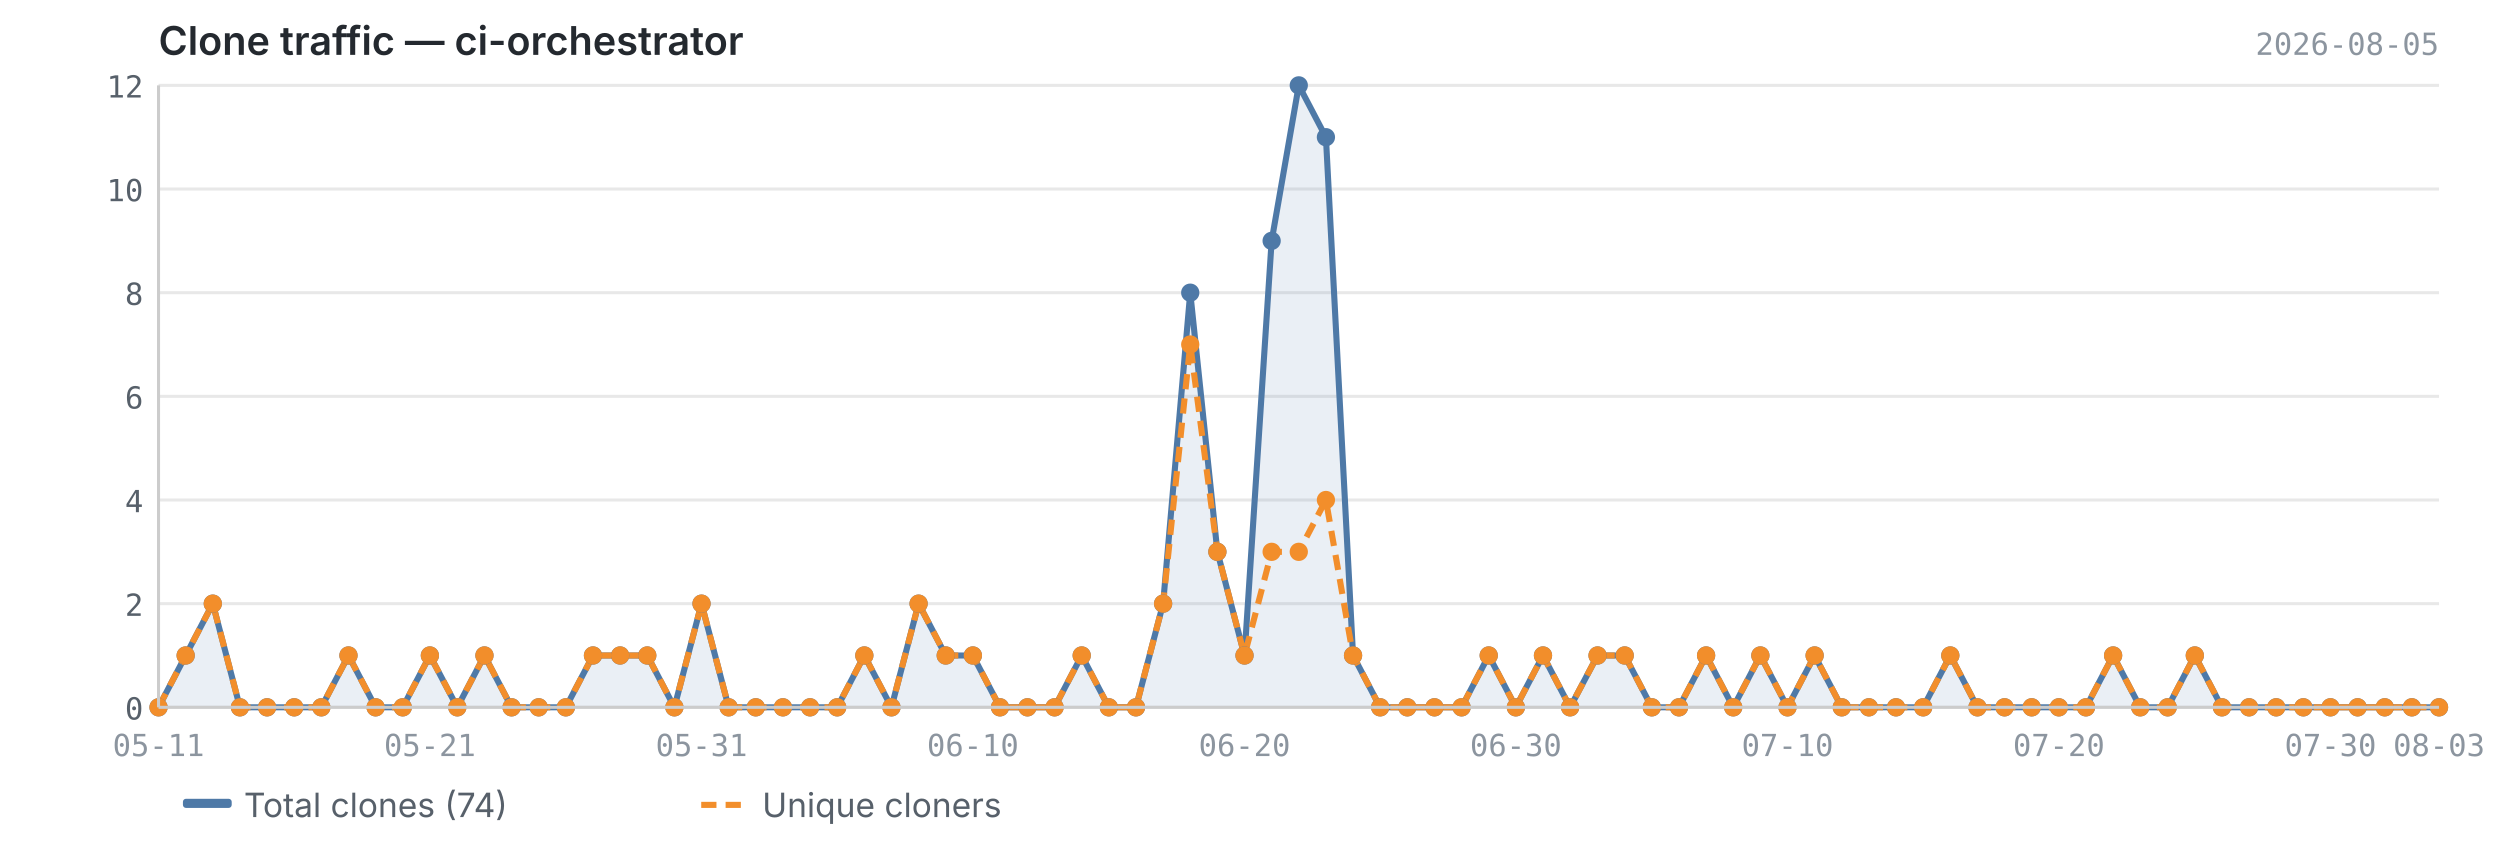
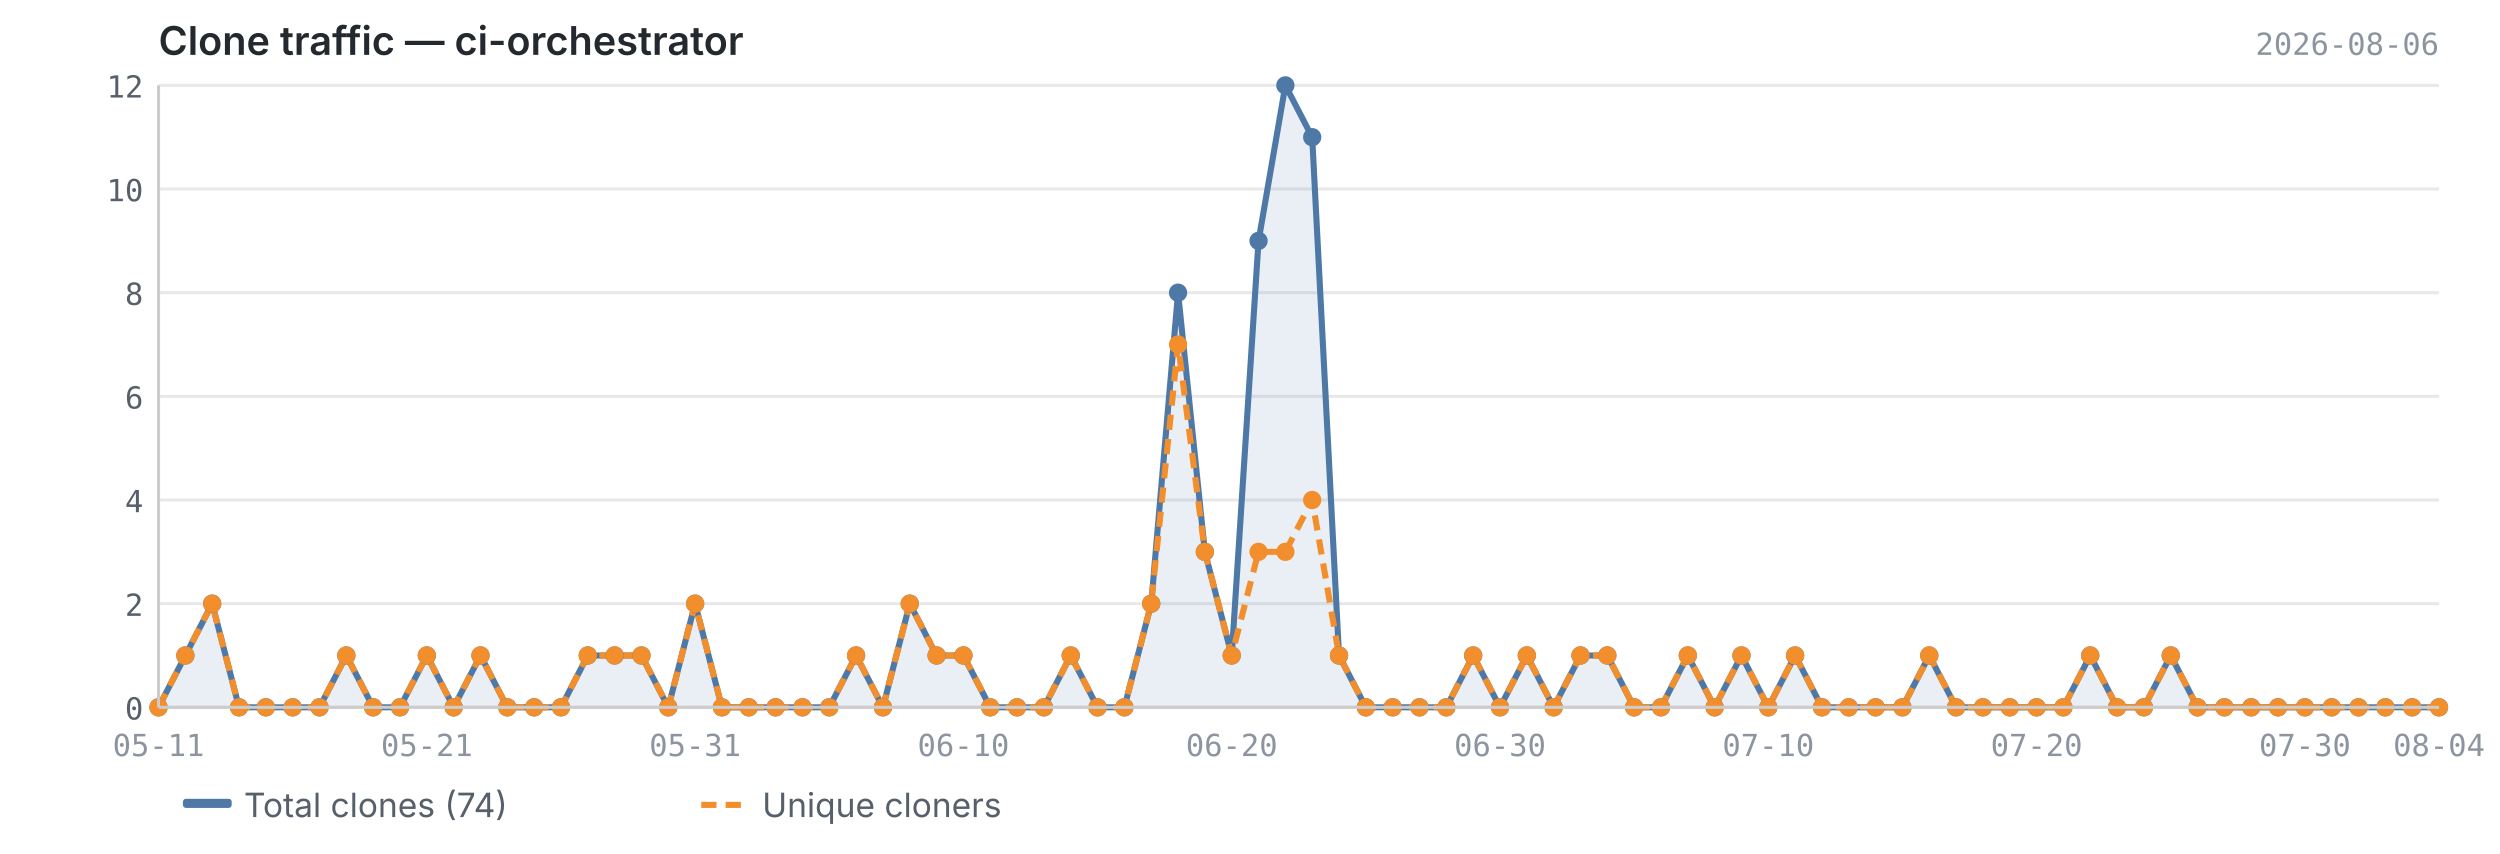
<svg xmlns="http://www.w3.org/2000/svg" viewBox="0 0 820 280" width="820" height="280">
  <text x="52" y="18" font-size="13" font-weight="600" fill="#24292f" font-family="-apple-system, BlinkMacSystemFont, 'Segoe UI', sans-serif">Clone traffic — ci-orchestrator</text>
-   <text x="800" y="18" font-size="10" fill="#8c959f" font-family="ui-monospace, SFMono-Regular, 'SF Mono', Menlo, monospace" text-anchor="end">2026-08-05</text>
+   <text x="800" y="18" font-size="10" fill="#8c959f" font-family="ui-monospace, SFMono-Regular, 'SF Mono', Menlo, monospace" text-anchor="end">2026-08-06</text>
  <line x1="52" y1="232.0" x2="800" y2="232.0" stroke="#e8e8e8" stroke-width="1" />
  <line x1="52" y1="198.0" x2="800" y2="198.0" stroke="#e8e8e8" stroke-width="1" />
  <line x1="52" y1="164.0" x2="800" y2="164.0" stroke="#e8e8e8" stroke-width="1" />
  <line x1="52" y1="130.0" x2="800" y2="130.0" stroke="#e8e8e8" stroke-width="1" />
  <line x1="52" y1="96.0" x2="800" y2="96.0" stroke="#e8e8e8" stroke-width="1" />
  <line x1="52" y1="62.0" x2="800" y2="62.0" stroke="#e8e8e8" stroke-width="1" />
  <line x1="52" y1="28.0" x2="800" y2="28.0" stroke="#e8e8e8" stroke-width="1" />
-   <path d="M52.0,232.0 L52.0,232.0 L60.9,215.0 L69.8,198.0 L78.7,232.0 L87.6,232.0 L96.5,232.0 L105.4,232.0 L114.3,215.0 L123.2,232.0 L132.1,232.0 L141.0,215.0 L150.0,232.0 L158.9,215.0 L167.8,232.0 L176.7,232.0 L185.6,232.0 L194.5,215.0 L203.4,215.0 L212.3,215.0 L221.2,232.0 L230.1,198.0 L239.0,232.0 L247.9,232.0 L256.8,232.0 L265.7,232.0 L274.6,232.0 L283.5,215.0 L292.4,232.0 L301.3,198.0 L310.2,215.0 L319.1,215.0 L328.0,232.0 L337.0,232.0 L345.9,232.0 L354.8,215.0 L363.7,232.0 L372.6,232.0 L381.5,198.0 L390.4,96.0 L399.3,181.0 L408.2,215.0 L417.1,79.0 L426.0,28.0 L434.9,45.0 L443.8,215.0 L452.7,232.0 L461.6,232.0 L470.5,232.0 L479.4,232.0 L488.3,215.0 L497.2,232.0 L506.1,215.0 L515.0,232.0 L524.0,215.0 L532.9,215.0 L541.8,232.0 L550.7,232.0 L559.6,215.0 L568.5,232.0 L577.4,215.0 L586.3,232.0 L595.2,215.0 L604.1,232.0 L613.0,232.0 L621.9,232.0 L630.8,232.0 L639.7,215.0 L648.6,232.0 L657.5,232.0 L666.4,232.0 L675.3,232.0 L684.2,232.0 L693.1,215.0 L702.0,232.0 L711.0,232.0 L719.9,215.0 L728.8,232.0 L737.7,232.0 L746.6,232.0 L755.5,232.0 L764.4,232.0 L773.3,232.0 L782.2,232.0 L791.1,232.0 L800.0,232.0 L800.0,232.0 L52.0,232.0Z" fill="#4e79a7" opacity="0.12" />
-   <polyline points="52.0,232.0 60.9,215.0 69.8,198.0 78.7,232.0 87.6,232.0 96.5,232.0 105.4,232.0 114.3,215.0 123.2,232.0 132.1,232.0 141.0,215.0 150.0,232.0 158.9,215.0 167.8,232.0 176.7,232.0 185.6,232.0 194.5,215.0 203.4,215.0 212.3,215.0 221.2,232.0 230.1,198.0 239.0,232.0 247.9,232.0 256.8,232.0 265.7,232.0 274.6,232.0 283.5,215.0 292.4,232.0 301.3,198.0 310.2,215.0 319.1,215.0 328.0,232.0 337.0,232.0 345.9,232.0 354.8,215.0 363.7,232.0 372.6,232.0 381.5,198.0 390.4,96.0 399.3,181.0 408.2,215.0 417.1,79.0 426.0,28.0 434.9,45.0 443.8,215.0 452.7,232.0 461.6,232.0 470.5,232.0 479.4,232.0 488.3,215.0 497.2,232.0 506.1,215.0 515.0,232.0 524.0,215.0 532.9,215.0 541.8,232.0 550.7,232.0 559.6,215.0 568.5,232.0 577.4,215.0 586.3,232.0 595.2,215.0 604.1,232.0 613.0,232.0 621.9,232.0 630.8,232.0 639.7,215.0 648.6,232.0 657.5,232.0 666.4,232.0 675.3,232.0 684.2,232.0 693.1,215.0 702.0,232.0 711.0,232.0 719.9,215.0 728.8,232.0 737.7,232.0 746.6,232.0 755.5,232.0 764.4,232.0 773.3,232.0 782.2,232.0 791.1,232.0 800.0,232.0" fill="none" stroke="#4e79a7" stroke-width="2" stroke-linejoin="round" />
-   <polyline points="52.0,232.0 60.9,215.0 69.8,198.0 78.7,232.0 87.6,232.0 96.5,232.0 105.4,232.0 114.3,215.0 123.2,232.0 132.1,232.0 141.0,215.0 150.0,232.0 158.9,215.0 167.8,232.0 176.7,232.0 185.6,232.0 194.5,215.0 203.4,215.0 212.3,215.0 221.2,232.0 230.1,198.0 239.0,232.0 247.9,232.0 256.8,232.0 265.7,232.0 274.6,232.0 283.5,215.0 292.4,232.0 301.3,198.0 310.2,215.0 319.1,215.0 328.0,232.0 337.0,232.0 345.9,232.0 354.8,215.0 363.7,232.0 372.6,232.0 381.5,198.0 390.4,113.0 399.3,181.0 408.2,215.0 417.1,181.0 426.0,181.0 434.9,164.0 443.8,215.0 452.7,232.0 461.6,232.0 470.5,232.0 479.4,232.0 488.3,215.0 497.2,232.0 506.1,215.0 515.0,232.0 524.0,215.0 532.9,215.0 541.8,232.0 550.7,232.0 559.6,215.0 568.5,232.0 577.4,215.0 586.3,232.0 595.2,215.0 604.1,232.0 613.0,232.0 621.9,232.0 630.8,232.0 639.7,215.0 648.6,232.0 657.5,232.0 666.4,232.0 675.3,232.0 684.2,232.0 693.1,215.0 702.0,232.0 711.0,232.0 719.9,215.0 728.8,232.0 737.7,232.0 746.6,232.0 755.5,232.0 764.4,232.0 773.3,232.0 782.2,232.0 791.1,232.0 800.0,232.0" fill="none" stroke="#f28e2b" stroke-width="2" stroke-linejoin="round" stroke-dasharray="5,3" />
+   <path d="M52.0,232.0 L52.0,232.0 L60.8,215.0 L69.6,198.0 L78.4,232.0 L87.2,232.0 L96.0,232.0 L104.8,232.0 L113.6,215.0 L122.4,232.0 L131.2,232.0 L140.0,215.0 L148.8,232.0 L157.6,215.0 L166.4,232.0 L175.2,232.0 L184.0,232.0 L192.8,215.0 L201.6,215.0 L210.4,215.0 L219.2,232.0 L228.0,198.0 L236.8,232.0 L245.6,232.0 L254.4,232.0 L263.2,232.0 L272.0,232.0 L280.8,215.0 L289.6,232.0 L298.4,198.0 L307.2,215.0 L316.0,215.0 L324.8,232.0 L333.6,232.0 L342.4,232.0 L351.2,215.0 L360.0,232.0 L368.8,232.0 L377.6,198.0 L386.4,96.0 L395.2,181.0 L404.0,215.0 L412.8,79.0 L421.6,28.0 L430.4,45.0 L439.2,215.0 L448.0,232.0 L456.8,232.0 L465.6,232.0 L474.4,232.0 L483.2,215.0 L492.0,232.0 L500.8,215.0 L509.6,232.0 L518.4,215.0 L527.2,215.0 L536.0,232.0 L544.8,232.0 L553.6,215.0 L562.4,232.0 L571.2,215.0 L580.0,232.0 L588.8,215.0 L597.6,232.0 L606.4,232.0 L615.2,232.0 L624.0,232.0 L632.8,215.0 L641.6,232.0 L650.4,232.0 L659.2,232.0 L668.0,232.0 L676.8,232.0 L685.6,215.0 L694.4,232.0 L703.2,232.0 L712.0,215.0 L720.8,232.0 L729.6,232.0 L738.4,232.0 L747.2,232.0 L756.0,232.0 L764.8,232.0 L773.6,232.0 L782.4,232.0 L791.2,232.0 L800.0,232.0 L800.0,232.0 L52.0,232.0Z" fill="#4e79a7" opacity="0.12" />
+   <polyline points="52.0,232.0 60.8,215.0 69.6,198.0 78.4,232.0 87.2,232.0 96.0,232.0 104.8,232.0 113.6,215.0 122.4,232.0 131.2,232.0 140.0,215.0 148.8,232.0 157.6,215.0 166.4,232.0 175.2,232.0 184.0,232.0 192.8,215.0 201.6,215.0 210.4,215.0 219.2,232.0 228.0,198.0 236.8,232.0 245.6,232.0 254.4,232.0 263.2,232.0 272.0,232.0 280.8,215.0 289.6,232.0 298.4,198.0 307.2,215.0 316.0,215.0 324.8,232.0 333.6,232.0 342.4,232.0 351.2,215.0 360.0,232.0 368.8,232.0 377.6,198.0 386.4,96.0 395.2,181.0 404.0,215.0 412.8,79.0 421.6,28.0 430.4,45.0 439.2,215.0 448.0,232.0 456.8,232.0 465.6,232.0 474.4,232.0 483.2,215.0 492.0,232.0 500.8,215.0 509.6,232.0 518.4,215.0 527.2,215.0 536.0,232.0 544.8,232.0 553.6,215.0 562.4,232.0 571.2,215.0 580.0,232.0 588.8,215.0 597.6,232.0 606.4,232.0 615.2,232.0 624.0,232.0 632.8,215.0 641.6,232.0 650.4,232.0 659.2,232.0 668.0,232.0 676.8,232.0 685.6,215.0 694.4,232.0 703.2,232.0 712.0,215.0 720.8,232.0 729.6,232.0 738.4,232.0 747.2,232.0 756.0,232.0 764.8,232.0 773.6,232.0 782.4,232.0 791.2,232.0 800.0,232.0" fill="none" stroke="#4e79a7" stroke-width="2" stroke-linejoin="round" />
+   <polyline points="52.0,232.0 60.8,215.0 69.6,198.0 78.4,232.0 87.2,232.0 96.0,232.0 104.8,232.0 113.6,215.0 122.4,232.0 131.2,232.0 140.0,215.0 148.8,232.0 157.6,215.0 166.4,232.0 175.2,232.0 184.0,232.0 192.8,215.0 201.6,215.0 210.4,215.0 219.2,232.0 228.0,198.0 236.8,232.0 245.6,232.0 254.4,232.0 263.2,232.0 272.0,232.0 280.8,215.0 289.6,232.0 298.4,198.0 307.2,215.0 316.0,215.0 324.8,232.0 333.6,232.0 342.4,232.0 351.2,215.0 360.0,232.0 368.8,232.0 377.6,198.0 386.4,113.0 395.2,181.0 404.0,215.0 412.8,181.0 421.6,181.0 430.4,164.0 439.2,215.0 448.0,232.0 456.8,232.0 465.6,232.0 474.4,232.0 483.2,215.0 492.0,232.0 500.8,215.0 509.6,232.0 518.4,215.0 527.2,215.0 536.0,232.0 544.8,232.0 553.6,215.0 562.4,232.0 571.2,215.0 580.0,232.0 588.8,215.0 597.6,232.0 606.4,232.0 615.2,232.0 624.0,232.0 632.8,215.0 641.6,232.0 650.4,232.0 659.2,232.0 668.0,232.0 676.8,232.0 685.6,215.0 694.4,232.0 703.2,232.0 712.0,215.0 720.8,232.0 729.6,232.0 738.4,232.0 747.2,232.0 756.0,232.0 764.8,232.0 773.6,232.0 782.4,232.0 791.2,232.0 800.0,232.0" fill="none" stroke="#f28e2b" stroke-width="2" stroke-linejoin="round" stroke-dasharray="5,3" />
  <circle cx="52.0" cy="232.0" r="3" fill="#4e79a7" />
-   <circle cx="60.9" cy="215.0" r="3" fill="#4e79a7" />
-   <circle cx="69.8" cy="198.0" r="3" fill="#4e79a7" />
-   <circle cx="78.7" cy="232.0" r="3" fill="#4e79a7" />
-   <circle cx="87.6" cy="232.0" r="3" fill="#4e79a7" />
-   <circle cx="96.5" cy="232.0" r="3" fill="#4e79a7" />
-   <circle cx="105.4" cy="232.0" r="3" fill="#4e79a7" />
-   <circle cx="114.3" cy="215.0" r="3" fill="#4e79a7" />
-   <circle cx="123.2" cy="232.0" r="3" fill="#4e79a7" />
-   <circle cx="132.1" cy="232.0" r="3" fill="#4e79a7" />
-   <circle cx="141.0" cy="215.0" r="3" fill="#4e79a7" />
-   <circle cx="150.0" cy="232.0" r="3" fill="#4e79a7" />
-   <circle cx="158.9" cy="215.0" r="3" fill="#4e79a7" />
-   <circle cx="167.8" cy="232.0" r="3" fill="#4e79a7" />
-   <circle cx="176.7" cy="232.0" r="3" fill="#4e79a7" />
-   <circle cx="185.6" cy="232.0" r="3" fill="#4e79a7" />
-   <circle cx="194.5" cy="215.0" r="3" fill="#4e79a7" />
-   <circle cx="203.4" cy="215.0" r="3" fill="#4e79a7" />
-   <circle cx="212.3" cy="215.0" r="3" fill="#4e79a7" />
-   <circle cx="221.2" cy="232.0" r="3" fill="#4e79a7" />
-   <circle cx="230.1" cy="198.0" r="3" fill="#4e79a7" />
-   <circle cx="239.0" cy="232.0" r="3" fill="#4e79a7" />
-   <circle cx="247.9" cy="232.0" r="3" fill="#4e79a7" />
-   <circle cx="256.8" cy="232.0" r="3" fill="#4e79a7" />
-   <circle cx="265.7" cy="232.0" r="3" fill="#4e79a7" />
-   <circle cx="274.6" cy="232.0" r="3" fill="#4e79a7" />
-   <circle cx="283.5" cy="215.0" r="3" fill="#4e79a7" />
-   <circle cx="292.4" cy="232.0" r="3" fill="#4e79a7" />
-   <circle cx="301.3" cy="198.0" r="3" fill="#4e79a7" />
-   <circle cx="310.2" cy="215.0" r="3" fill="#4e79a7" />
-   <circle cx="319.1" cy="215.0" r="3" fill="#4e79a7" />
-   <circle cx="328.0" cy="232.0" r="3" fill="#4e79a7" />
-   <circle cx="337.0" cy="232.0" r="3" fill="#4e79a7" />
-   <circle cx="345.9" cy="232.0" r="3" fill="#4e79a7" />
-   <circle cx="354.8" cy="215.0" r="3" fill="#4e79a7" />
-   <circle cx="363.7" cy="232.0" r="3" fill="#4e79a7" />
-   <circle cx="372.6" cy="232.0" r="3" fill="#4e79a7" />
-   <circle cx="381.5" cy="198.0" r="3" fill="#4e79a7" />
-   <circle cx="390.4" cy="96.0" r="3" fill="#4e79a7" />
-   <circle cx="399.3" cy="181.0" r="3" fill="#4e79a7" />
-   <circle cx="408.2" cy="215.0" r="3" fill="#4e79a7" />
-   <circle cx="417.1" cy="79.0" r="3" fill="#4e79a7" />
-   <circle cx="426.0" cy="28.0" r="3" fill="#4e79a7" />
-   <circle cx="434.9" cy="45.0" r="3" fill="#4e79a7" />
-   <circle cx="443.8" cy="215.0" r="3" fill="#4e79a7" />
-   <circle cx="452.7" cy="232.0" r="3" fill="#4e79a7" />
-   <circle cx="461.6" cy="232.0" r="3" fill="#4e79a7" />
-   <circle cx="470.5" cy="232.0" r="3" fill="#4e79a7" />
-   <circle cx="479.4" cy="232.0" r="3" fill="#4e79a7" />
-   <circle cx="488.3" cy="215.0" r="3" fill="#4e79a7" />
-   <circle cx="497.2" cy="232.0" r="3" fill="#4e79a7" />
-   <circle cx="506.1" cy="215.0" r="3" fill="#4e79a7" />
-   <circle cx="515.0" cy="232.0" r="3" fill="#4e79a7" />
-   <circle cx="524.0" cy="215.0" r="3" fill="#4e79a7" />
-   <circle cx="532.9" cy="215.0" r="3" fill="#4e79a7" />
-   <circle cx="541.8" cy="232.0" r="3" fill="#4e79a7" />
-   <circle cx="550.7" cy="232.0" r="3" fill="#4e79a7" />
-   <circle cx="559.6" cy="215.0" r="3" fill="#4e79a7" />
-   <circle cx="568.5" cy="232.0" r="3" fill="#4e79a7" />
-   <circle cx="577.4" cy="215.0" r="3" fill="#4e79a7" />
-   <circle cx="586.3" cy="232.0" r="3" fill="#4e79a7" />
-   <circle cx="595.2" cy="215.0" r="3" fill="#4e79a7" />
-   <circle cx="604.1" cy="232.0" r="3" fill="#4e79a7" />
-   <circle cx="613.0" cy="232.0" r="3" fill="#4e79a7" />
-   <circle cx="621.9" cy="232.0" r="3" fill="#4e79a7" />
-   <circle cx="630.8" cy="232.0" r="3" fill="#4e79a7" />
-   <circle cx="639.7" cy="215.0" r="3" fill="#4e79a7" />
-   <circle cx="648.6" cy="232.0" r="3" fill="#4e79a7" />
-   <circle cx="657.5" cy="232.0" r="3" fill="#4e79a7" />
-   <circle cx="666.4" cy="232.0" r="3" fill="#4e79a7" />
-   <circle cx="675.3" cy="232.0" r="3" fill="#4e79a7" />
-   <circle cx="684.2" cy="232.0" r="3" fill="#4e79a7" />
-   <circle cx="693.1" cy="215.0" r="3" fill="#4e79a7" />
-   <circle cx="702.0" cy="232.0" r="3" fill="#4e79a7" />
-   <circle cx="711.0" cy="232.0" r="3" fill="#4e79a7" />
-   <circle cx="719.9" cy="215.0" r="3" fill="#4e79a7" />
-   <circle cx="728.8" cy="232.0" r="3" fill="#4e79a7" />
-   <circle cx="737.7" cy="232.0" r="3" fill="#4e79a7" />
-   <circle cx="746.6" cy="232.0" r="3" fill="#4e79a7" />
-   <circle cx="755.5" cy="232.0" r="3" fill="#4e79a7" />
-   <circle cx="764.4" cy="232.0" r="3" fill="#4e79a7" />
-   <circle cx="773.3" cy="232.0" r="3" fill="#4e79a7" />
-   <circle cx="782.2" cy="232.0" r="3" fill="#4e79a7" />
-   <circle cx="791.1" cy="232.0" r="3" fill="#4e79a7" />
+   <circle cx="60.8" cy="215.0" r="3" fill="#4e79a7" />
+   <circle cx="69.6" cy="198.0" r="3" fill="#4e79a7" />
+   <circle cx="78.4" cy="232.0" r="3" fill="#4e79a7" />
+   <circle cx="87.2" cy="232.0" r="3" fill="#4e79a7" />
+   <circle cx="96.0" cy="232.0" r="3" fill="#4e79a7" />
+   <circle cx="104.8" cy="232.0" r="3" fill="#4e79a7" />
+   <circle cx="113.6" cy="215.0" r="3" fill="#4e79a7" />
+   <circle cx="122.4" cy="232.0" r="3" fill="#4e79a7" />
+   <circle cx="131.2" cy="232.0" r="3" fill="#4e79a7" />
+   <circle cx="140.0" cy="215.0" r="3" fill="#4e79a7" />
+   <circle cx="148.8" cy="232.0" r="3" fill="#4e79a7" />
+   <circle cx="157.6" cy="215.0" r="3" fill="#4e79a7" />
+   <circle cx="166.4" cy="232.0" r="3" fill="#4e79a7" />
+   <circle cx="175.2" cy="232.0" r="3" fill="#4e79a7" />
+   <circle cx="184.0" cy="232.0" r="3" fill="#4e79a7" />
+   <circle cx="192.8" cy="215.0" r="3" fill="#4e79a7" />
+   <circle cx="201.6" cy="215.0" r="3" fill="#4e79a7" />
+   <circle cx="210.4" cy="215.0" r="3" fill="#4e79a7" />
+   <circle cx="219.2" cy="232.0" r="3" fill="#4e79a7" />
+   <circle cx="228.0" cy="198.0" r="3" fill="#4e79a7" />
+   <circle cx="236.8" cy="232.0" r="3" fill="#4e79a7" />
+   <circle cx="245.6" cy="232.0" r="3" fill="#4e79a7" />
+   <circle cx="254.4" cy="232.0" r="3" fill="#4e79a7" />
+   <circle cx="263.2" cy="232.0" r="3" fill="#4e79a7" />
+   <circle cx="272.0" cy="232.0" r="3" fill="#4e79a7" />
+   <circle cx="280.8" cy="215.0" r="3" fill="#4e79a7" />
+   <circle cx="289.6" cy="232.0" r="3" fill="#4e79a7" />
+   <circle cx="298.4" cy="198.0" r="3" fill="#4e79a7" />
+   <circle cx="307.2" cy="215.0" r="3" fill="#4e79a7" />
+   <circle cx="316.0" cy="215.0" r="3" fill="#4e79a7" />
+   <circle cx="324.8" cy="232.0" r="3" fill="#4e79a7" />
+   <circle cx="333.6" cy="232.0" r="3" fill="#4e79a7" />
+   <circle cx="342.4" cy="232.0" r="3" fill="#4e79a7" />
+   <circle cx="351.2" cy="215.0" r="3" fill="#4e79a7" />
+   <circle cx="360.0" cy="232.0" r="3" fill="#4e79a7" />
+   <circle cx="368.8" cy="232.0" r="3" fill="#4e79a7" />
+   <circle cx="377.6" cy="198.0" r="3" fill="#4e79a7" />
+   <circle cx="386.4" cy="96.0" r="3" fill="#4e79a7" />
+   <circle cx="395.2" cy="181.0" r="3" fill="#4e79a7" />
+   <circle cx="404.0" cy="215.0" r="3" fill="#4e79a7" />
+   <circle cx="412.8" cy="79.0" r="3" fill="#4e79a7" />
+   <circle cx="421.6" cy="28.0" r="3" fill="#4e79a7" />
+   <circle cx="430.4" cy="45.0" r="3" fill="#4e79a7" />
+   <circle cx="439.2" cy="215.0" r="3" fill="#4e79a7" />
+   <circle cx="448.0" cy="232.0" r="3" fill="#4e79a7" />
+   <circle cx="456.8" cy="232.0" r="3" fill="#4e79a7" />
+   <circle cx="465.6" cy="232.0" r="3" fill="#4e79a7" />
+   <circle cx="474.4" cy="232.0" r="3" fill="#4e79a7" />
+   <circle cx="483.2" cy="215.0" r="3" fill="#4e79a7" />
+   <circle cx="492.0" cy="232.0" r="3" fill="#4e79a7" />
+   <circle cx="500.8" cy="215.0" r="3" fill="#4e79a7" />
+   <circle cx="509.6" cy="232.0" r="3" fill="#4e79a7" />
+   <circle cx="518.4" cy="215.0" r="3" fill="#4e79a7" />
+   <circle cx="527.2" cy="215.0" r="3" fill="#4e79a7" />
+   <circle cx="536.0" cy="232.0" r="3" fill="#4e79a7" />
+   <circle cx="544.8" cy="232.0" r="3" fill="#4e79a7" />
+   <circle cx="553.6" cy="215.0" r="3" fill="#4e79a7" />
+   <circle cx="562.4" cy="232.0" r="3" fill="#4e79a7" />
+   <circle cx="571.2" cy="215.0" r="3" fill="#4e79a7" />
+   <circle cx="580.0" cy="232.0" r="3" fill="#4e79a7" />
+   <circle cx="588.8" cy="215.0" r="3" fill="#4e79a7" />
+   <circle cx="597.6" cy="232.0" r="3" fill="#4e79a7" />
+   <circle cx="606.4" cy="232.0" r="3" fill="#4e79a7" />
+   <circle cx="615.2" cy="232.0" r="3" fill="#4e79a7" />
+   <circle cx="624.0" cy="232.0" r="3" fill="#4e79a7" />
+   <circle cx="632.8" cy="215.0" r="3" fill="#4e79a7" />
+   <circle cx="641.6" cy="232.0" r="3" fill="#4e79a7" />
+   <circle cx="650.4" cy="232.0" r="3" fill="#4e79a7" />
+   <circle cx="659.2" cy="232.0" r="3" fill="#4e79a7" />
+   <circle cx="668.0" cy="232.0" r="3" fill="#4e79a7" />
+   <circle cx="676.8" cy="232.0" r="3" fill="#4e79a7" />
+   <circle cx="685.6" cy="215.0" r="3" fill="#4e79a7" />
+   <circle cx="694.4" cy="232.0" r="3" fill="#4e79a7" />
+   <circle cx="703.2" cy="232.0" r="3" fill="#4e79a7" />
+   <circle cx="712.0" cy="215.0" r="3" fill="#4e79a7" />
+   <circle cx="720.8" cy="232.0" r="3" fill="#4e79a7" />
+   <circle cx="729.6" cy="232.0" r="3" fill="#4e79a7" />
+   <circle cx="738.4" cy="232.0" r="3" fill="#4e79a7" />
+   <circle cx="747.2" cy="232.0" r="3" fill="#4e79a7" />
+   <circle cx="756.0" cy="232.0" r="3" fill="#4e79a7" />
+   <circle cx="764.8" cy="232.0" r="3" fill="#4e79a7" />
+   <circle cx="773.6" cy="232.0" r="3" fill="#4e79a7" />
+   <circle cx="782.4" cy="232.0" r="3" fill="#4e79a7" />
+   <circle cx="791.2" cy="232.0" r="3" fill="#4e79a7" />
  <circle cx="800.0" cy="232.0" r="3" fill="#4e79a7" />
  <circle cx="52.0" cy="232.0" r="3" fill="#f28e2b" />
-   <circle cx="60.9" cy="215.0" r="3" fill="#f28e2b" />
-   <circle cx="69.8" cy="198.0" r="3" fill="#f28e2b" />
-   <circle cx="78.7" cy="232.0" r="3" fill="#f28e2b" />
-   <circle cx="87.6" cy="232.0" r="3" fill="#f28e2b" />
-   <circle cx="96.5" cy="232.0" r="3" fill="#f28e2b" />
-   <circle cx="105.4" cy="232.0" r="3" fill="#f28e2b" />
-   <circle cx="114.3" cy="215.0" r="3" fill="#f28e2b" />
-   <circle cx="123.2" cy="232.0" r="3" fill="#f28e2b" />
-   <circle cx="132.1" cy="232.0" r="3" fill="#f28e2b" />
-   <circle cx="141.0" cy="215.0" r="3" fill="#f28e2b" />
-   <circle cx="150.0" cy="232.0" r="3" fill="#f28e2b" />
-   <circle cx="158.9" cy="215.0" r="3" fill="#f28e2b" />
-   <circle cx="167.8" cy="232.0" r="3" fill="#f28e2b" />
-   <circle cx="176.7" cy="232.0" r="3" fill="#f28e2b" />
-   <circle cx="185.6" cy="232.0" r="3" fill="#f28e2b" />
-   <circle cx="194.5" cy="215.0" r="3" fill="#f28e2b" />
-   <circle cx="203.4" cy="215.0" r="3" fill="#f28e2b" />
-   <circle cx="212.3" cy="215.0" r="3" fill="#f28e2b" />
-   <circle cx="221.2" cy="232.0" r="3" fill="#f28e2b" />
-   <circle cx="230.1" cy="198.0" r="3" fill="#f28e2b" />
-   <circle cx="239.0" cy="232.0" r="3" fill="#f28e2b" />
-   <circle cx="247.9" cy="232.0" r="3" fill="#f28e2b" />
-   <circle cx="256.8" cy="232.0" r="3" fill="#f28e2b" />
-   <circle cx="265.7" cy="232.0" r="3" fill="#f28e2b" />
-   <circle cx="274.6" cy="232.0" r="3" fill="#f28e2b" />
-   <circle cx="283.5" cy="215.0" r="3" fill="#f28e2b" />
-   <circle cx="292.4" cy="232.0" r="3" fill="#f28e2b" />
-   <circle cx="301.3" cy="198.0" r="3" fill="#f28e2b" />
-   <circle cx="310.2" cy="215.0" r="3" fill="#f28e2b" />
-   <circle cx="319.1" cy="215.0" r="3" fill="#f28e2b" />
-   <circle cx="328.0" cy="232.0" r="3" fill="#f28e2b" />
-   <circle cx="337.0" cy="232.0" r="3" fill="#f28e2b" />
-   <circle cx="345.9" cy="232.0" r="3" fill="#f28e2b" />
-   <circle cx="354.8" cy="215.0" r="3" fill="#f28e2b" />
-   <circle cx="363.7" cy="232.0" r="3" fill="#f28e2b" />
-   <circle cx="372.6" cy="232.0" r="3" fill="#f28e2b" />
-   <circle cx="381.5" cy="198.0" r="3" fill="#f28e2b" />
-   <circle cx="390.4" cy="113.0" r="3" fill="#f28e2b" />
-   <circle cx="399.3" cy="181.0" r="3" fill="#f28e2b" />
-   <circle cx="408.2" cy="215.0" r="3" fill="#f28e2b" />
-   <circle cx="417.1" cy="181.0" r="3" fill="#f28e2b" />
-   <circle cx="426.0" cy="181.0" r="3" fill="#f28e2b" />
-   <circle cx="434.9" cy="164.0" r="3" fill="#f28e2b" />
-   <circle cx="443.8" cy="215.0" r="3" fill="#f28e2b" />
-   <circle cx="452.7" cy="232.0" r="3" fill="#f28e2b" />
-   <circle cx="461.6" cy="232.0" r="3" fill="#f28e2b" />
-   <circle cx="470.5" cy="232.0" r="3" fill="#f28e2b" />
-   <circle cx="479.4" cy="232.0" r="3" fill="#f28e2b" />
-   <circle cx="488.3" cy="215.0" r="3" fill="#f28e2b" />
-   <circle cx="497.2" cy="232.0" r="3" fill="#f28e2b" />
-   <circle cx="506.1" cy="215.0" r="3" fill="#f28e2b" />
-   <circle cx="515.0" cy="232.0" r="3" fill="#f28e2b" />
-   <circle cx="524.0" cy="215.0" r="3" fill="#f28e2b" />
-   <circle cx="532.9" cy="215.0" r="3" fill="#f28e2b" />
-   <circle cx="541.8" cy="232.0" r="3" fill="#f28e2b" />
-   <circle cx="550.7" cy="232.0" r="3" fill="#f28e2b" />
-   <circle cx="559.6" cy="215.0" r="3" fill="#f28e2b" />
-   <circle cx="568.5" cy="232.0" r="3" fill="#f28e2b" />
-   <circle cx="577.4" cy="215.0" r="3" fill="#f28e2b" />
-   <circle cx="586.3" cy="232.0" r="3" fill="#f28e2b" />
-   <circle cx="595.2" cy="215.0" r="3" fill="#f28e2b" />
-   <circle cx="604.1" cy="232.0" r="3" fill="#f28e2b" />
-   <circle cx="613.0" cy="232.0" r="3" fill="#f28e2b" />
-   <circle cx="621.9" cy="232.0" r="3" fill="#f28e2b" />
-   <circle cx="630.8" cy="232.0" r="3" fill="#f28e2b" />
-   <circle cx="639.7" cy="215.0" r="3" fill="#f28e2b" />
-   <circle cx="648.6" cy="232.0" r="3" fill="#f28e2b" />
-   <circle cx="657.5" cy="232.0" r="3" fill="#f28e2b" />
-   <circle cx="666.4" cy="232.0" r="3" fill="#f28e2b" />
-   <circle cx="675.3" cy="232.0" r="3" fill="#f28e2b" />
-   <circle cx="684.2" cy="232.0" r="3" fill="#f28e2b" />
-   <circle cx="693.1" cy="215.0" r="3" fill="#f28e2b" />
-   <circle cx="702.0" cy="232.0" r="3" fill="#f28e2b" />
-   <circle cx="711.0" cy="232.0" r="3" fill="#f28e2b" />
-   <circle cx="719.9" cy="215.0" r="3" fill="#f28e2b" />
-   <circle cx="728.8" cy="232.0" r="3" fill="#f28e2b" />
-   <circle cx="737.7" cy="232.0" r="3" fill="#f28e2b" />
-   <circle cx="746.6" cy="232.0" r="3" fill="#f28e2b" />
-   <circle cx="755.5" cy="232.0" r="3" fill="#f28e2b" />
-   <circle cx="764.4" cy="232.0" r="3" fill="#f28e2b" />
-   <circle cx="773.3" cy="232.0" r="3" fill="#f28e2b" />
-   <circle cx="782.2" cy="232.0" r="3" fill="#f28e2b" />
-   <circle cx="791.1" cy="232.0" r="3" fill="#f28e2b" />
+   <circle cx="60.8" cy="215.0" r="3" fill="#f28e2b" />
+   <circle cx="69.6" cy="198.0" r="3" fill="#f28e2b" />
+   <circle cx="78.4" cy="232.0" r="3" fill="#f28e2b" />
+   <circle cx="87.2" cy="232.0" r="3" fill="#f28e2b" />
+   <circle cx="96.0" cy="232.0" r="3" fill="#f28e2b" />
+   <circle cx="104.8" cy="232.0" r="3" fill="#f28e2b" />
+   <circle cx="113.6" cy="215.0" r="3" fill="#f28e2b" />
+   <circle cx="122.4" cy="232.0" r="3" fill="#f28e2b" />
+   <circle cx="131.2" cy="232.0" r="3" fill="#f28e2b" />
+   <circle cx="140.0" cy="215.0" r="3" fill="#f28e2b" />
+   <circle cx="148.8" cy="232.0" r="3" fill="#f28e2b" />
+   <circle cx="157.6" cy="215.0" r="3" fill="#f28e2b" />
+   <circle cx="166.4" cy="232.0" r="3" fill="#f28e2b" />
+   <circle cx="175.2" cy="232.0" r="3" fill="#f28e2b" />
+   <circle cx="184.0" cy="232.0" r="3" fill="#f28e2b" />
+   <circle cx="192.8" cy="215.0" r="3" fill="#f28e2b" />
+   <circle cx="201.6" cy="215.0" r="3" fill="#f28e2b" />
+   <circle cx="210.4" cy="215.0" r="3" fill="#f28e2b" />
+   <circle cx="219.2" cy="232.0" r="3" fill="#f28e2b" />
+   <circle cx="228.0" cy="198.0" r="3" fill="#f28e2b" />
+   <circle cx="236.8" cy="232.0" r="3" fill="#f28e2b" />
+   <circle cx="245.6" cy="232.0" r="3" fill="#f28e2b" />
+   <circle cx="254.4" cy="232.0" r="3" fill="#f28e2b" />
+   <circle cx="263.2" cy="232.0" r="3" fill="#f28e2b" />
+   <circle cx="272.0" cy="232.0" r="3" fill="#f28e2b" />
+   <circle cx="280.8" cy="215.0" r="3" fill="#f28e2b" />
+   <circle cx="289.6" cy="232.0" r="3" fill="#f28e2b" />
+   <circle cx="298.4" cy="198.0" r="3" fill="#f28e2b" />
+   <circle cx="307.2" cy="215.0" r="3" fill="#f28e2b" />
+   <circle cx="316.0" cy="215.0" r="3" fill="#f28e2b" />
+   <circle cx="324.8" cy="232.0" r="3" fill="#f28e2b" />
+   <circle cx="333.6" cy="232.0" r="3" fill="#f28e2b" />
+   <circle cx="342.4" cy="232.0" r="3" fill="#f28e2b" />
+   <circle cx="351.2" cy="215.0" r="3" fill="#f28e2b" />
+   <circle cx="360.0" cy="232.0" r="3" fill="#f28e2b" />
+   <circle cx="368.8" cy="232.0" r="3" fill="#f28e2b" />
+   <circle cx="377.6" cy="198.0" r="3" fill="#f28e2b" />
+   <circle cx="386.4" cy="113.0" r="3" fill="#f28e2b" />
+   <circle cx="395.2" cy="181.0" r="3" fill="#f28e2b" />
+   <circle cx="404.0" cy="215.0" r="3" fill="#f28e2b" />
+   <circle cx="412.8" cy="181.0" r="3" fill="#f28e2b" />
+   <circle cx="421.6" cy="181.0" r="3" fill="#f28e2b" />
+   <circle cx="430.4" cy="164.0" r="3" fill="#f28e2b" />
+   <circle cx="439.2" cy="215.0" r="3" fill="#f28e2b" />
+   <circle cx="448.0" cy="232.0" r="3" fill="#f28e2b" />
+   <circle cx="456.8" cy="232.0" r="3" fill="#f28e2b" />
+   <circle cx="465.6" cy="232.0" r="3" fill="#f28e2b" />
+   <circle cx="474.4" cy="232.0" r="3" fill="#f28e2b" />
+   <circle cx="483.2" cy="215.0" r="3" fill="#f28e2b" />
+   <circle cx="492.0" cy="232.0" r="3" fill="#f28e2b" />
+   <circle cx="500.8" cy="215.0" r="3" fill="#f28e2b" />
+   <circle cx="509.6" cy="232.0" r="3" fill="#f28e2b" />
+   <circle cx="518.4" cy="215.0" r="3" fill="#f28e2b" />
+   <circle cx="527.2" cy="215.0" r="3" fill="#f28e2b" />
+   <circle cx="536.0" cy="232.0" r="3" fill="#f28e2b" />
+   <circle cx="544.8" cy="232.0" r="3" fill="#f28e2b" />
+   <circle cx="553.6" cy="215.0" r="3" fill="#f28e2b" />
+   <circle cx="562.4" cy="232.0" r="3" fill="#f28e2b" />
+   <circle cx="571.2" cy="215.0" r="3" fill="#f28e2b" />
+   <circle cx="580.0" cy="232.0" r="3" fill="#f28e2b" />
+   <circle cx="588.8" cy="215.0" r="3" fill="#f28e2b" />
+   <circle cx="597.6" cy="232.0" r="3" fill="#f28e2b" />
+   <circle cx="606.4" cy="232.0" r="3" fill="#f28e2b" />
+   <circle cx="615.2" cy="232.0" r="3" fill="#f28e2b" />
+   <circle cx="624.0" cy="232.0" r="3" fill="#f28e2b" />
+   <circle cx="632.8" cy="215.0" r="3" fill="#f28e2b" />
+   <circle cx="641.6" cy="232.0" r="3" fill="#f28e2b" />
+   <circle cx="650.4" cy="232.0" r="3" fill="#f28e2b" />
+   <circle cx="659.2" cy="232.0" r="3" fill="#f28e2b" />
+   <circle cx="668.0" cy="232.0" r="3" fill="#f28e2b" />
+   <circle cx="676.8" cy="232.0" r="3" fill="#f28e2b" />
+   <circle cx="685.6" cy="215.0" r="3" fill="#f28e2b" />
+   <circle cx="694.4" cy="232.0" r="3" fill="#f28e2b" />
+   <circle cx="703.2" cy="232.0" r="3" fill="#f28e2b" />
+   <circle cx="712.0" cy="215.0" r="3" fill="#f28e2b" />
+   <circle cx="720.8" cy="232.0" r="3" fill="#f28e2b" />
+   <circle cx="729.6" cy="232.0" r="3" fill="#f28e2b" />
+   <circle cx="738.4" cy="232.0" r="3" fill="#f28e2b" />
+   <circle cx="747.2" cy="232.0" r="3" fill="#f28e2b" />
+   <circle cx="756.0" cy="232.0" r="3" fill="#f28e2b" />
+   <circle cx="764.8" cy="232.0" r="3" fill="#f28e2b" />
+   <circle cx="773.6" cy="232.0" r="3" fill="#f28e2b" />
+   <circle cx="782.4" cy="232.0" r="3" fill="#f28e2b" />
+   <circle cx="791.2" cy="232.0" r="3" fill="#f28e2b" />
  <circle cx="800.0" cy="232.0" r="3" fill="#f28e2b" />
  <line x1="52" y1="28" x2="52" y2="232" stroke="#cccccc" stroke-width="1" />
  <line x1="52" y1="232" x2="800" y2="232" stroke="#cccccc" stroke-width="1" />
  <text x="47" y="236.0" text-anchor="end" font-size="10" fill="#57606a" font-family="ui-monospace, SFMono-Regular, 'SF Mono', Menlo, monospace">0</text>
  <text x="47" y="202.0" text-anchor="end" font-size="10" fill="#57606a" font-family="ui-monospace, SFMono-Regular, 'SF Mono', Menlo, monospace">2</text>
  <text x="47" y="168.0" text-anchor="end" font-size="10" fill="#57606a" font-family="ui-monospace, SFMono-Regular, 'SF Mono', Menlo, monospace">4</text>
  <text x="47" y="134.0" text-anchor="end" font-size="10" fill="#57606a" font-family="ui-monospace, SFMono-Regular, 'SF Mono', Menlo, monospace">6</text>
  <text x="47" y="100.0" text-anchor="end" font-size="10" fill="#57606a" font-family="ui-monospace, SFMono-Regular, 'SF Mono', Menlo, monospace">8</text>
  <text x="47" y="66.0" text-anchor="end" font-size="10" fill="#57606a" font-family="ui-monospace, SFMono-Regular, 'SF Mono', Menlo, monospace">10</text>
  <text x="47" y="32.0" text-anchor="end" font-size="10" fill="#57606a" font-family="ui-monospace, SFMono-Regular, 'SF Mono', Menlo, monospace">12</text>
  <text x="52.0" y="248" text-anchor="middle" font-size="10" fill="#8c959f" font-family="ui-monospace, SFMono-Regular, 'SF Mono', Menlo, monospace">05-11</text>
-   <text x="675.3" y="248" text-anchor="middle" font-size="10" fill="#8c959f" font-family="ui-monospace, SFMono-Regular, 'SF Mono', Menlo, monospace">07-20</text>
-   <text x="408.2" y="248" text-anchor="middle" font-size="10" fill="#8c959f" font-family="ui-monospace, SFMono-Regular, 'SF Mono', Menlo, monospace">06-20</text>
-   <text x="141.0" y="248" text-anchor="middle" font-size="10" fill="#8c959f" font-family="ui-monospace, SFMono-Regular, 'SF Mono', Menlo, monospace">05-21</text>
-   <text x="764.4" y="248" text-anchor="middle" font-size="10" fill="#8c959f" font-family="ui-monospace, SFMono-Regular, 'SF Mono', Menlo, monospace">07-30</text>
-   <text x="497.2" y="248" text-anchor="middle" font-size="10" fill="#8c959f" font-family="ui-monospace, SFMono-Regular, 'SF Mono', Menlo, monospace">06-30</text>
-   <text x="230.1" y="248" text-anchor="middle" font-size="10" fill="#8c959f" font-family="ui-monospace, SFMono-Regular, 'SF Mono', Menlo, monospace">05-31</text>
-   <text x="800.0" y="248" text-anchor="middle" font-size="10" fill="#8c959f" font-family="ui-monospace, SFMono-Regular, 'SF Mono', Menlo, monospace">08-03</text>
-   <text x="586.3" y="248" text-anchor="middle" font-size="10" fill="#8c959f" font-family="ui-monospace, SFMono-Regular, 'SF Mono', Menlo, monospace">07-10</text>
-   <text x="319.1" y="248" text-anchor="middle" font-size="10" fill="#8c959f" font-family="ui-monospace, SFMono-Regular, 'SF Mono', Menlo, monospace">06-10</text>
+   <text x="668.0" y="248" text-anchor="middle" font-size="10" fill="#8c959f" font-family="ui-monospace, SFMono-Regular, 'SF Mono', Menlo, monospace">07-20</text>
+   <text x="404.0" y="248" text-anchor="middle" font-size="10" fill="#8c959f" font-family="ui-monospace, SFMono-Regular, 'SF Mono', Menlo, monospace">06-20</text>
+   <text x="140.0" y="248" text-anchor="middle" font-size="10" fill="#8c959f" font-family="ui-monospace, SFMono-Regular, 'SF Mono', Menlo, monospace">05-21</text>
+   <text x="756.0" y="248" text-anchor="middle" font-size="10" fill="#8c959f" font-family="ui-monospace, SFMono-Regular, 'SF Mono', Menlo, monospace">07-30</text>
+   <text x="492.0" y="248" text-anchor="middle" font-size="10" fill="#8c959f" font-family="ui-monospace, SFMono-Regular, 'SF Mono', Menlo, monospace">06-30</text>
+   <text x="228.0" y="248" text-anchor="middle" font-size="10" fill="#8c959f" font-family="ui-monospace, SFMono-Regular, 'SF Mono', Menlo, monospace">05-31</text>
+   <text x="800.0" y="248" text-anchor="middle" font-size="10" fill="#8c959f" font-family="ui-monospace, SFMono-Regular, 'SF Mono', Menlo, monospace">08-04</text>
+   <text x="580.0" y="248" text-anchor="middle" font-size="10" fill="#8c959f" font-family="ui-monospace, SFMono-Regular, 'SF Mono', Menlo, monospace">07-10</text>
+   <text x="316.0" y="248" text-anchor="middle" font-size="10" fill="#8c959f" font-family="ui-monospace, SFMono-Regular, 'SF Mono', Menlo, monospace">06-10</text>
  <rect x="60" y="262" width="16" height="3" fill="#4e79a7" rx="1" />
  <text x="80" y="268" font-size="11" fill="#57606a" font-family="-apple-system, BlinkMacSystemFont, 'Segoe UI', sans-serif">Total clones (74)</text>
  <line x1="230" y1="264" x2="246" y2="264" stroke="#f28e2b" stroke-width="2" stroke-dasharray="5,3" />
  <text x="250" y="268" font-size="11" fill="#57606a" font-family="-apple-system, BlinkMacSystemFont, 'Segoe UI', sans-serif">Unique cloners</text>
</svg>
